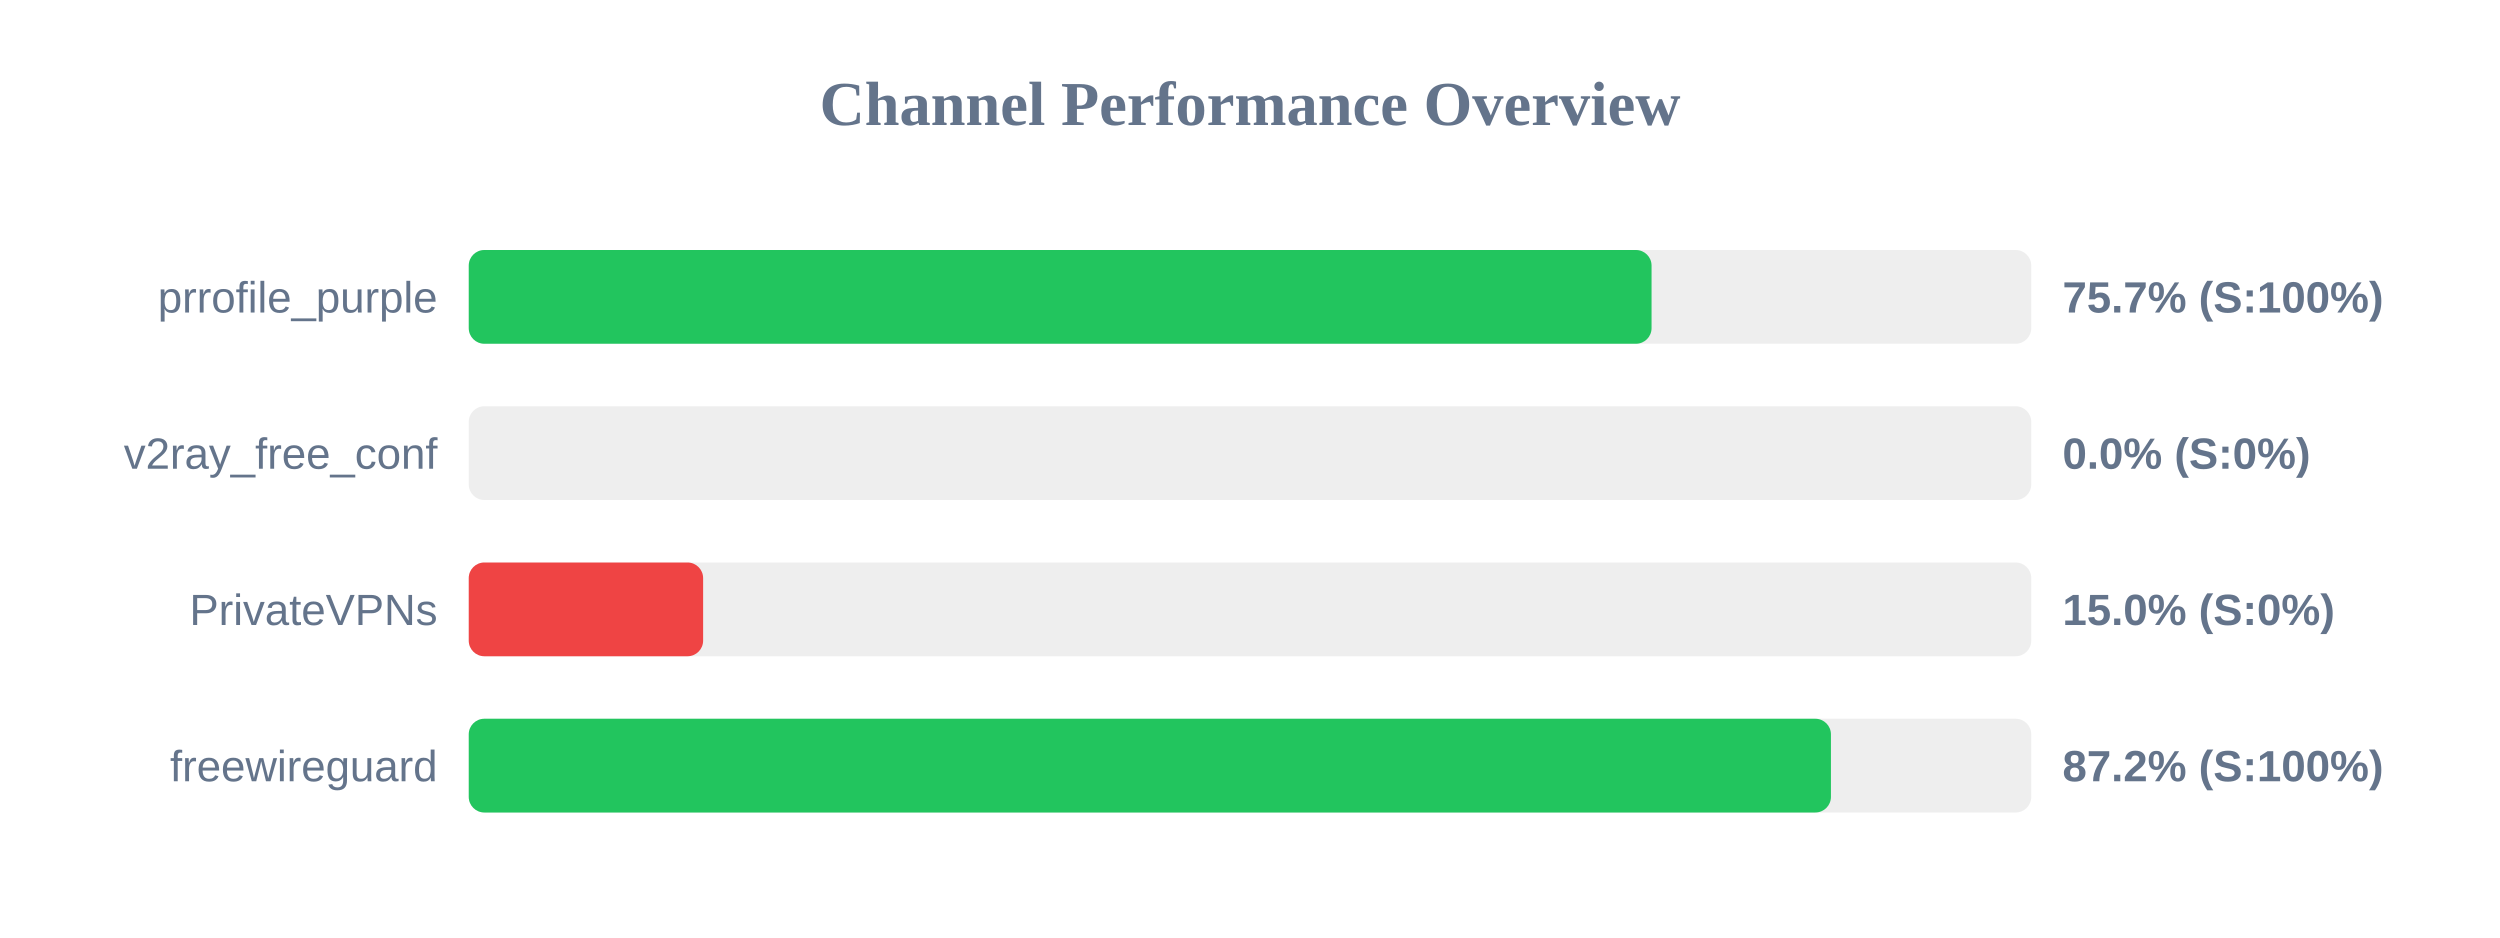
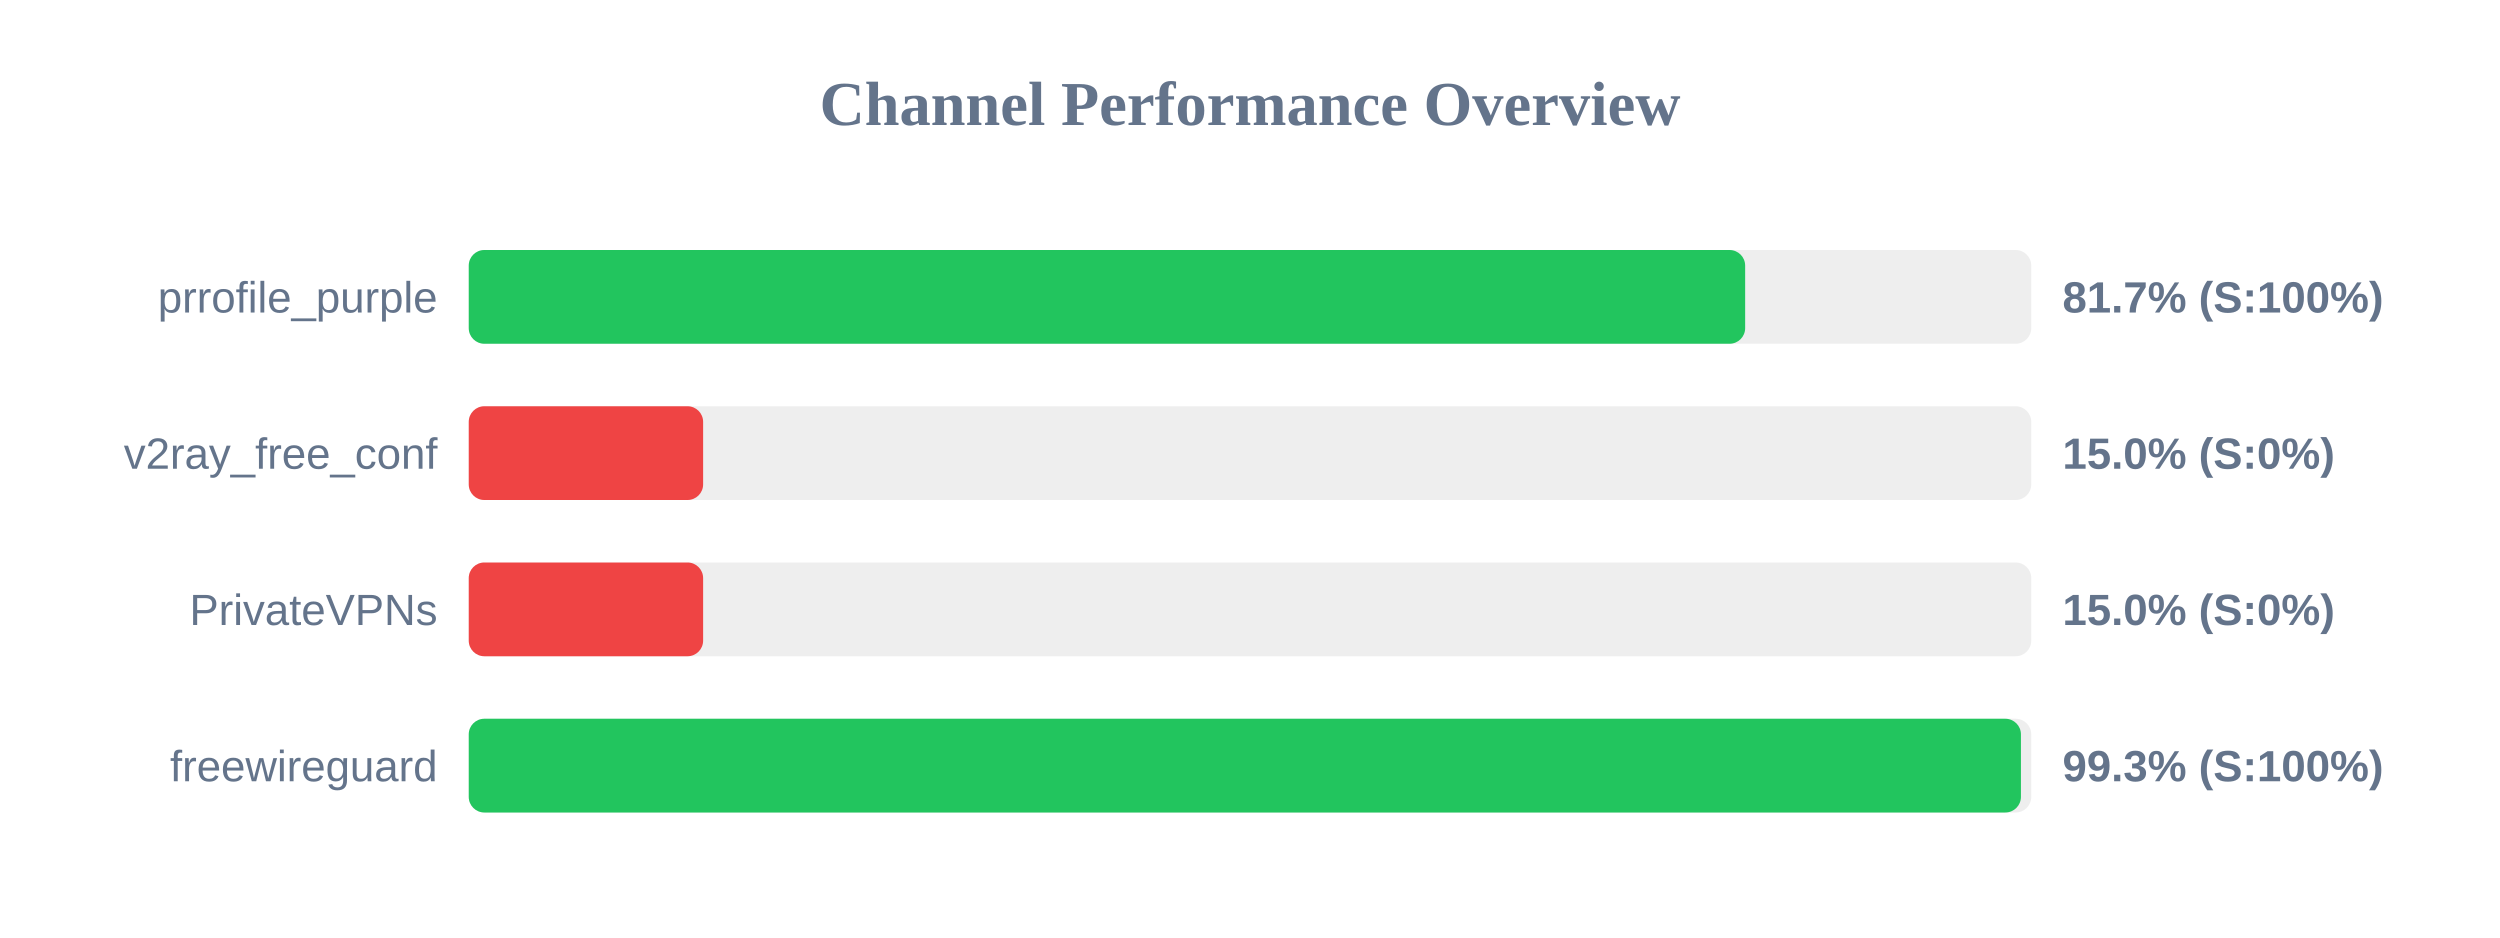
<svg xmlns="http://www.w3.org/2000/svg" width="800" height="300" version="1.1">
  <style>
        .row { font: 14px Arial; fill: #64748b; }
        .score { font: bold 14px Arial; fill: #64748b; }
    </style>
  <text x="400" y="40" text-anchor="middle" font-size="20px" font-weight="bold" fill="#64748b">Channel Performance Overview</text>
  <rect x="150" y="80" width="500" height="30" fill="#eee" rx="5" />
-   <rect x="150" y="80" width="378.5" height="30" fill="#22c55e" rx="5" />
+   <rect x="150" y="80" width="408.45" height="30" fill="#22c55e" rx="5" />
  <text x="140" y="100" text-anchor="end" class="row">prrofile_purple</text>
-   <text x="660" y="100" text-anchor="start" class="score">75.7% (S:100%)</text>
+   <text x="660" y="100" text-anchor="start" class="score">81.7% (S:100%)</text>
  <rect x="150" y="130" width="500" height="30" fill="#eee" rx="5" />
-   <rect x="150" y="130" width="0.0" height="30" fill="#ef4444" rx="5" />
+   <rect x="150" y="130" width="75.0" height="30" fill="#ef4444" rx="5" />
  <text x="140" y="150" text-anchor="end" class="row">v2ray_free_conf</text>
-   <text x="660" y="150" text-anchor="start" class="score">0.0% (S:0%)</text>
+   <text x="660" y="150" text-anchor="start" class="score">15.0% (S:0%)</text>
  <rect x="150" y="180" width="500" height="30" fill="#eee" rx="5" />
  <rect x="150" y="180" width="75.0" height="30" fill="#ef4444" rx="5" />
  <text x="140" y="200" text-anchor="end" class="row">PrivateVPNs</text>
  <text x="660" y="200" text-anchor="start" class="score">15.0% (S:0%)</text>
  <rect x="150" y="230" width="500" height="30" fill="#eee" rx="5" />
-   <rect x="150" y="230" width="435.9" height="30" fill="#22c55e" rx="5" />
+   <rect x="150" y="230" width="496.7" height="30" fill="#22c55e" rx="5" />
  <text x="140" y="250" text-anchor="end" class="row">freewireguard</text>
-   <text x="660" y="250" text-anchor="start" class="score">87.2% (S:100%)</text>
+   <text x="660" y="250" text-anchor="start" class="score">99.3% (S:100%)</text>
</svg>
